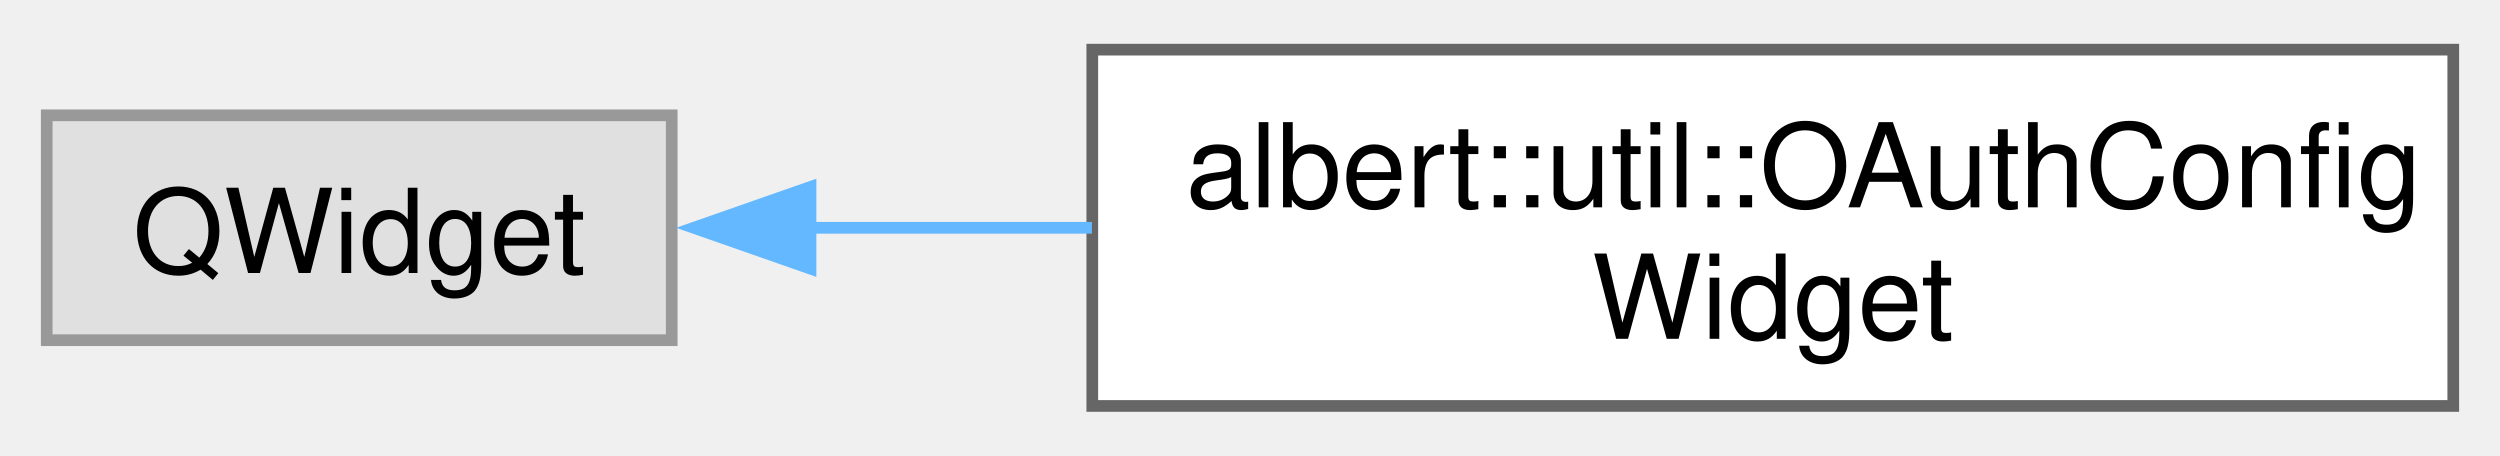
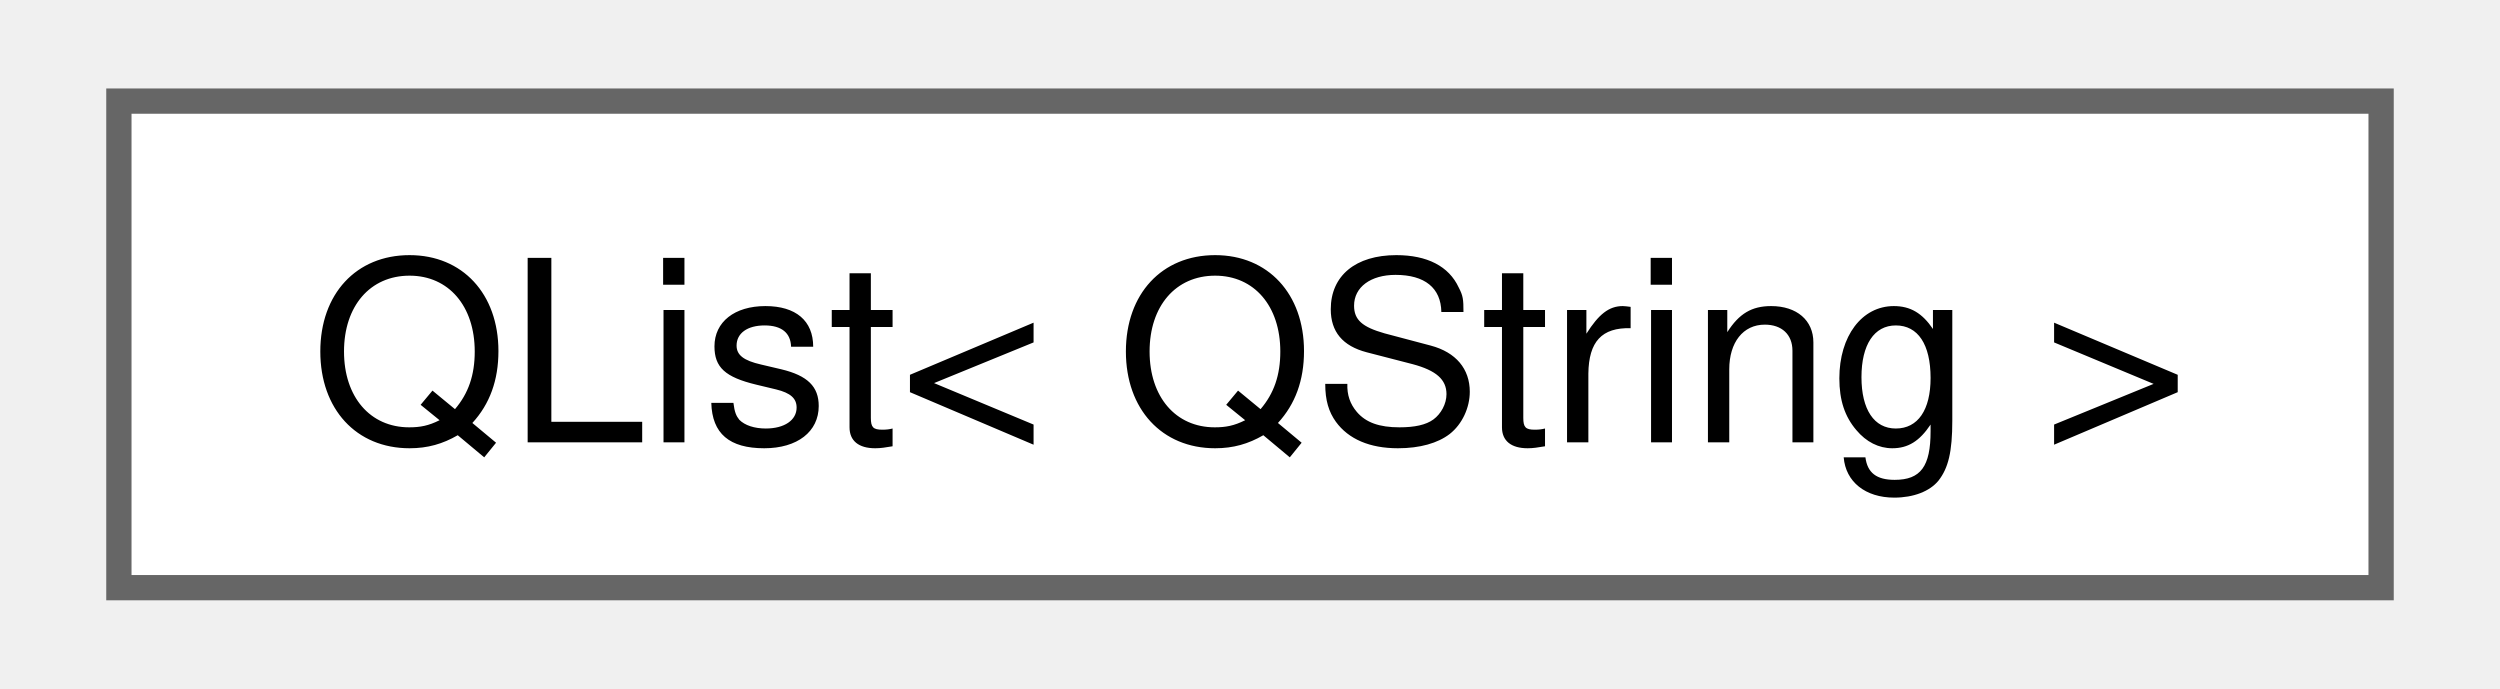
- <svg xmlns="http://www.w3.org/2000/svg" xmlns:xlink="http://www.w3.org/1999/xlink" width="214pt" height="39pt" viewBox="0.00 0.00 214.00 38.50">
-   <g id="graph0" class="graph" transform="scale(1 1) rotate(0) translate(4 34.5)">
+ <svg xmlns="http://www.w3.org/2000/svg" xmlns:xlink="http://www.w3.org/1999/xlink" width="98pt" height="27pt" viewBox="0.00 0.00 97.50 27.25">
+   <g id="graph0" class="graph" transform="scale(1 1) rotate(0) translate(4 23.25)">
    <g id="Node000000" class="node">
      <g id="a_Node000000">
-         <a xlink:title=" ">
-           <polygon fill="#e0e0e0" stroke="#999999" points="53.5,-24.88 0,-24.88 0,-5.63 53.5,-5.63 53.5,-24.88" />
-           <text text-anchor="middle" x="26.75" y="-11.38" font-family="Helvetica,sans-Serif" font-size="10.00">QWidget</text>
-         </a>
-       </g>
-     </g>
-     <g id="Node000001" class="node">
-       <g id="a_Node000001">
-         <a xlink:href="classalbert_1_1util_1_1OAuthConfigWidget.html" target="_top" xlink:title=" ">
-           <polygon fill="white" stroke="#666666" points="206,-30.5 89.5,-30.5 89.5,0 206,0 206,-30.5" />
-           <text text-anchor="start" x="97.5" y="-17" font-family="Helvetica,sans-Serif" font-size="10.00">albert::util::OAuthConfig</text>
-           <text text-anchor="middle" x="147.75" y="-5.75" font-family="Helvetica,sans-Serif" font-size="10.00">Widget</text>
-         </a>
-       </g>
-     </g>
-     <g id="edge19_Node000000_Node000001" class="edge">
-       <g id="a_edge19_Node000000_Node000001">
-         <a xlink:title=" ">
-           <path fill="none" stroke="#63b8ff" d="M65.37,-15.25C73.05,-15.25 81.29,-15.25 89.47,-15.25" />
-           <polygon fill="#63b8ff" stroke="#63b8ff" points="65.38,-11.75 55.38,-15.25 65.38,-18.75 65.38,-11.75" />
+         <a xlink:href="classQList.html" target="_top" xlink:title=" ">
+           <polygon fill="white" stroke="#666666" points="89.5,-19.25 0,-19.25 0,0 89.5,0 89.5,-19.25" />
+           <text text-anchor="middle" x="44.75" y="-5.75" font-family="Helvetica,sans-Serif" font-size="10.00">QList&lt; QString &gt;</text>
        </a>
      </g>
    </g>
  </g>
</svg>
